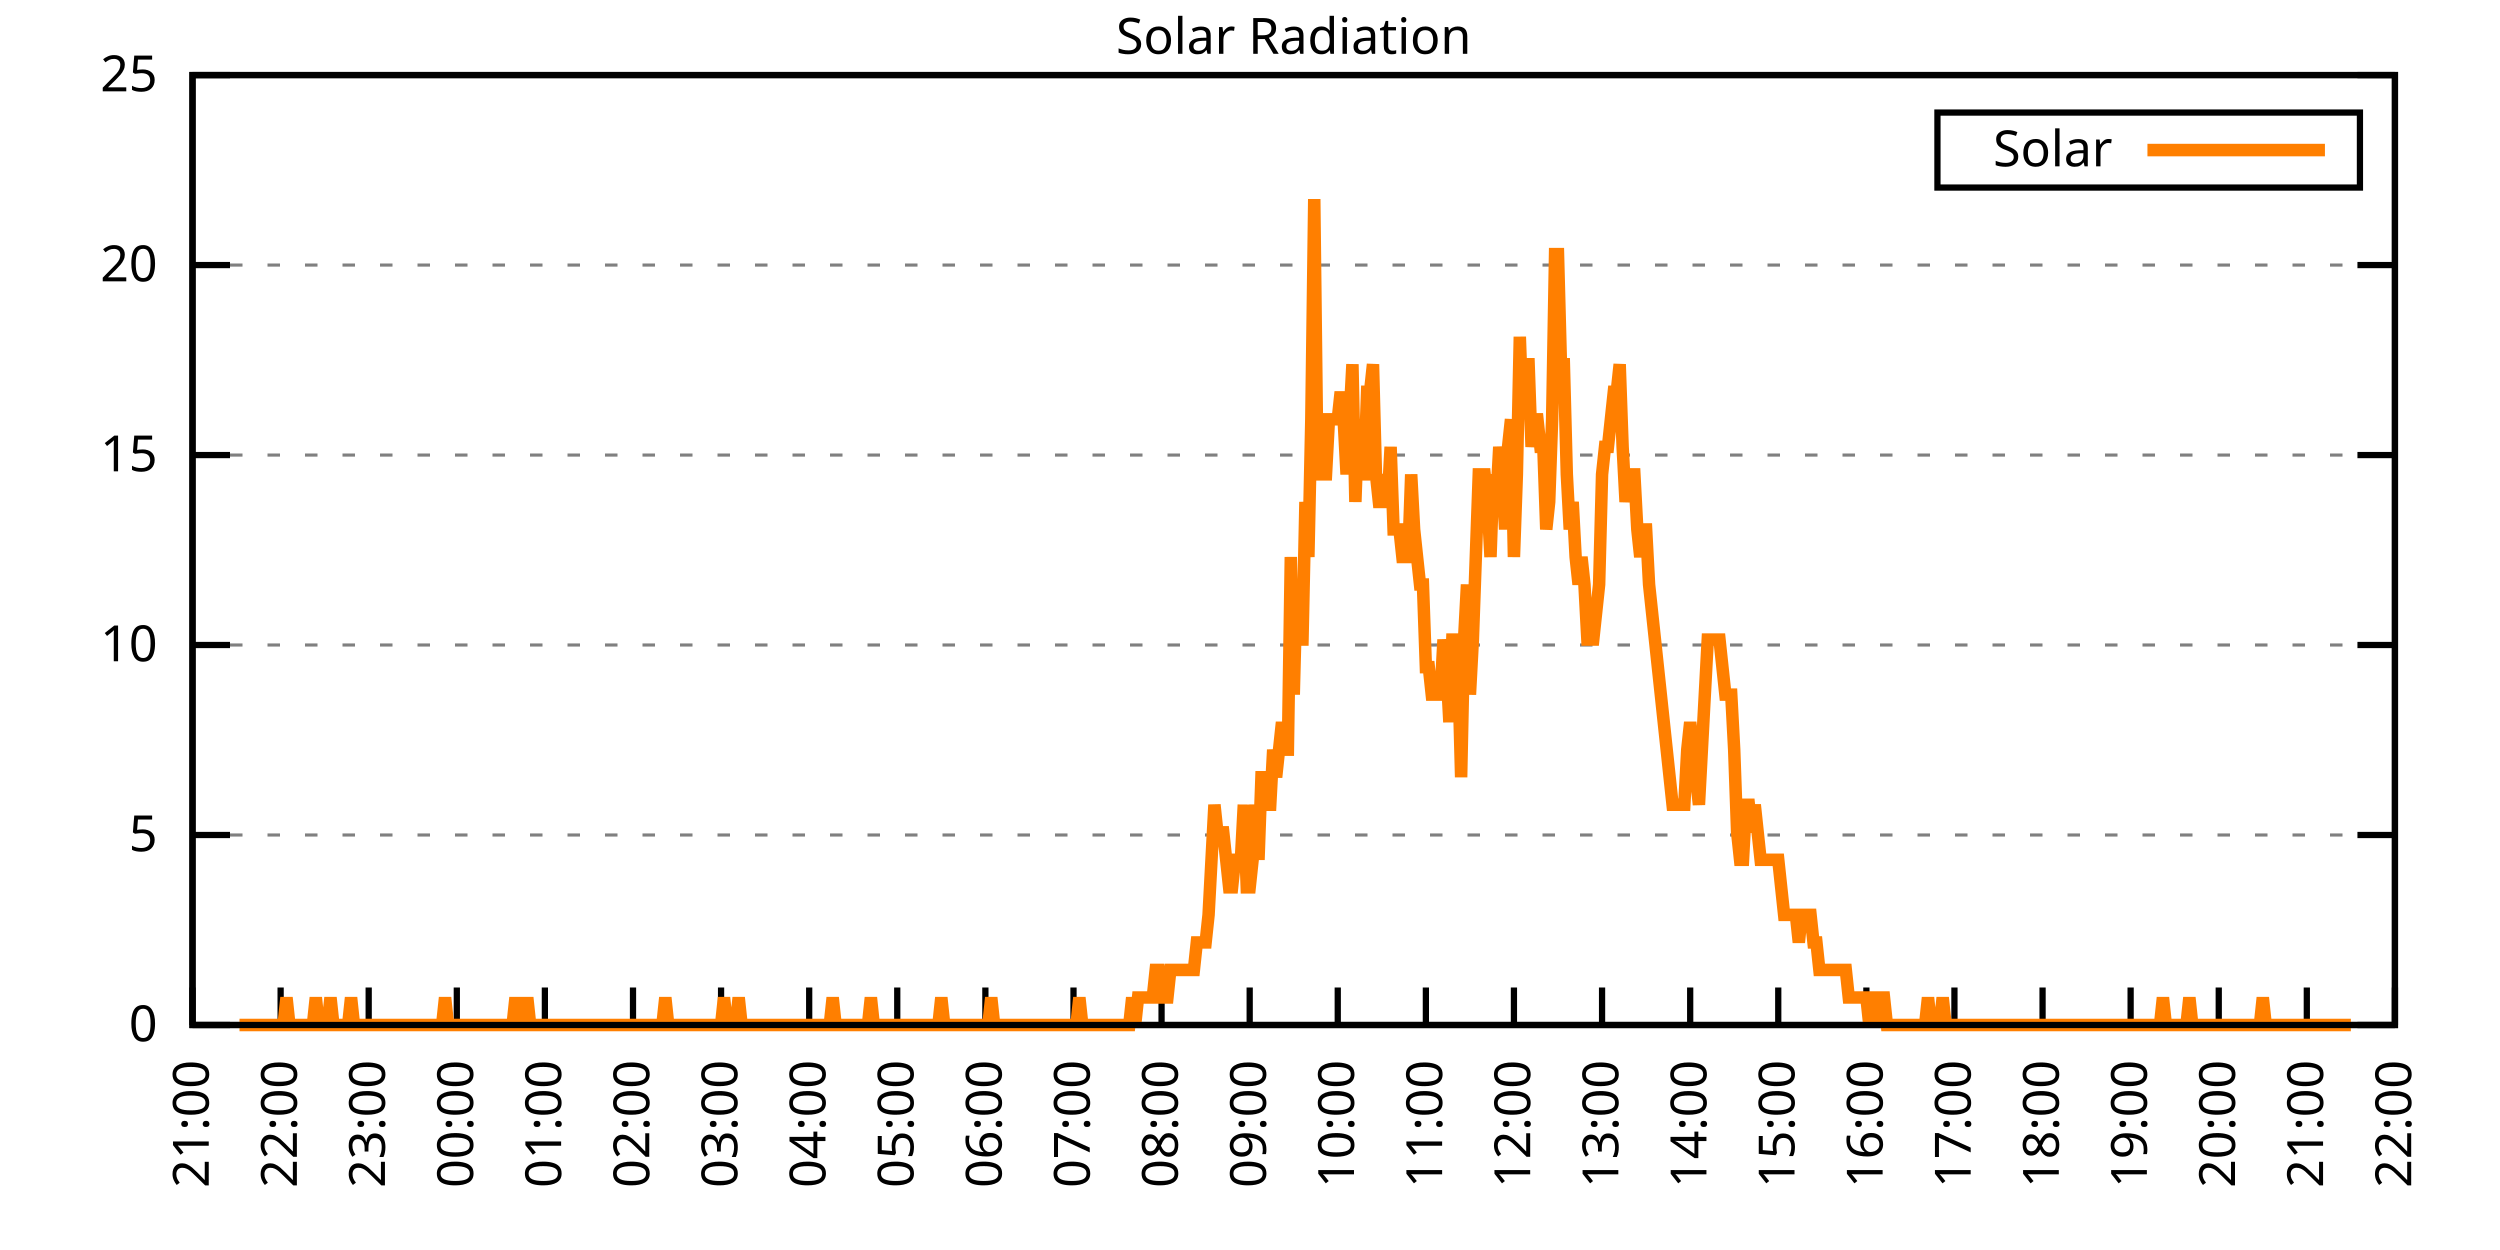
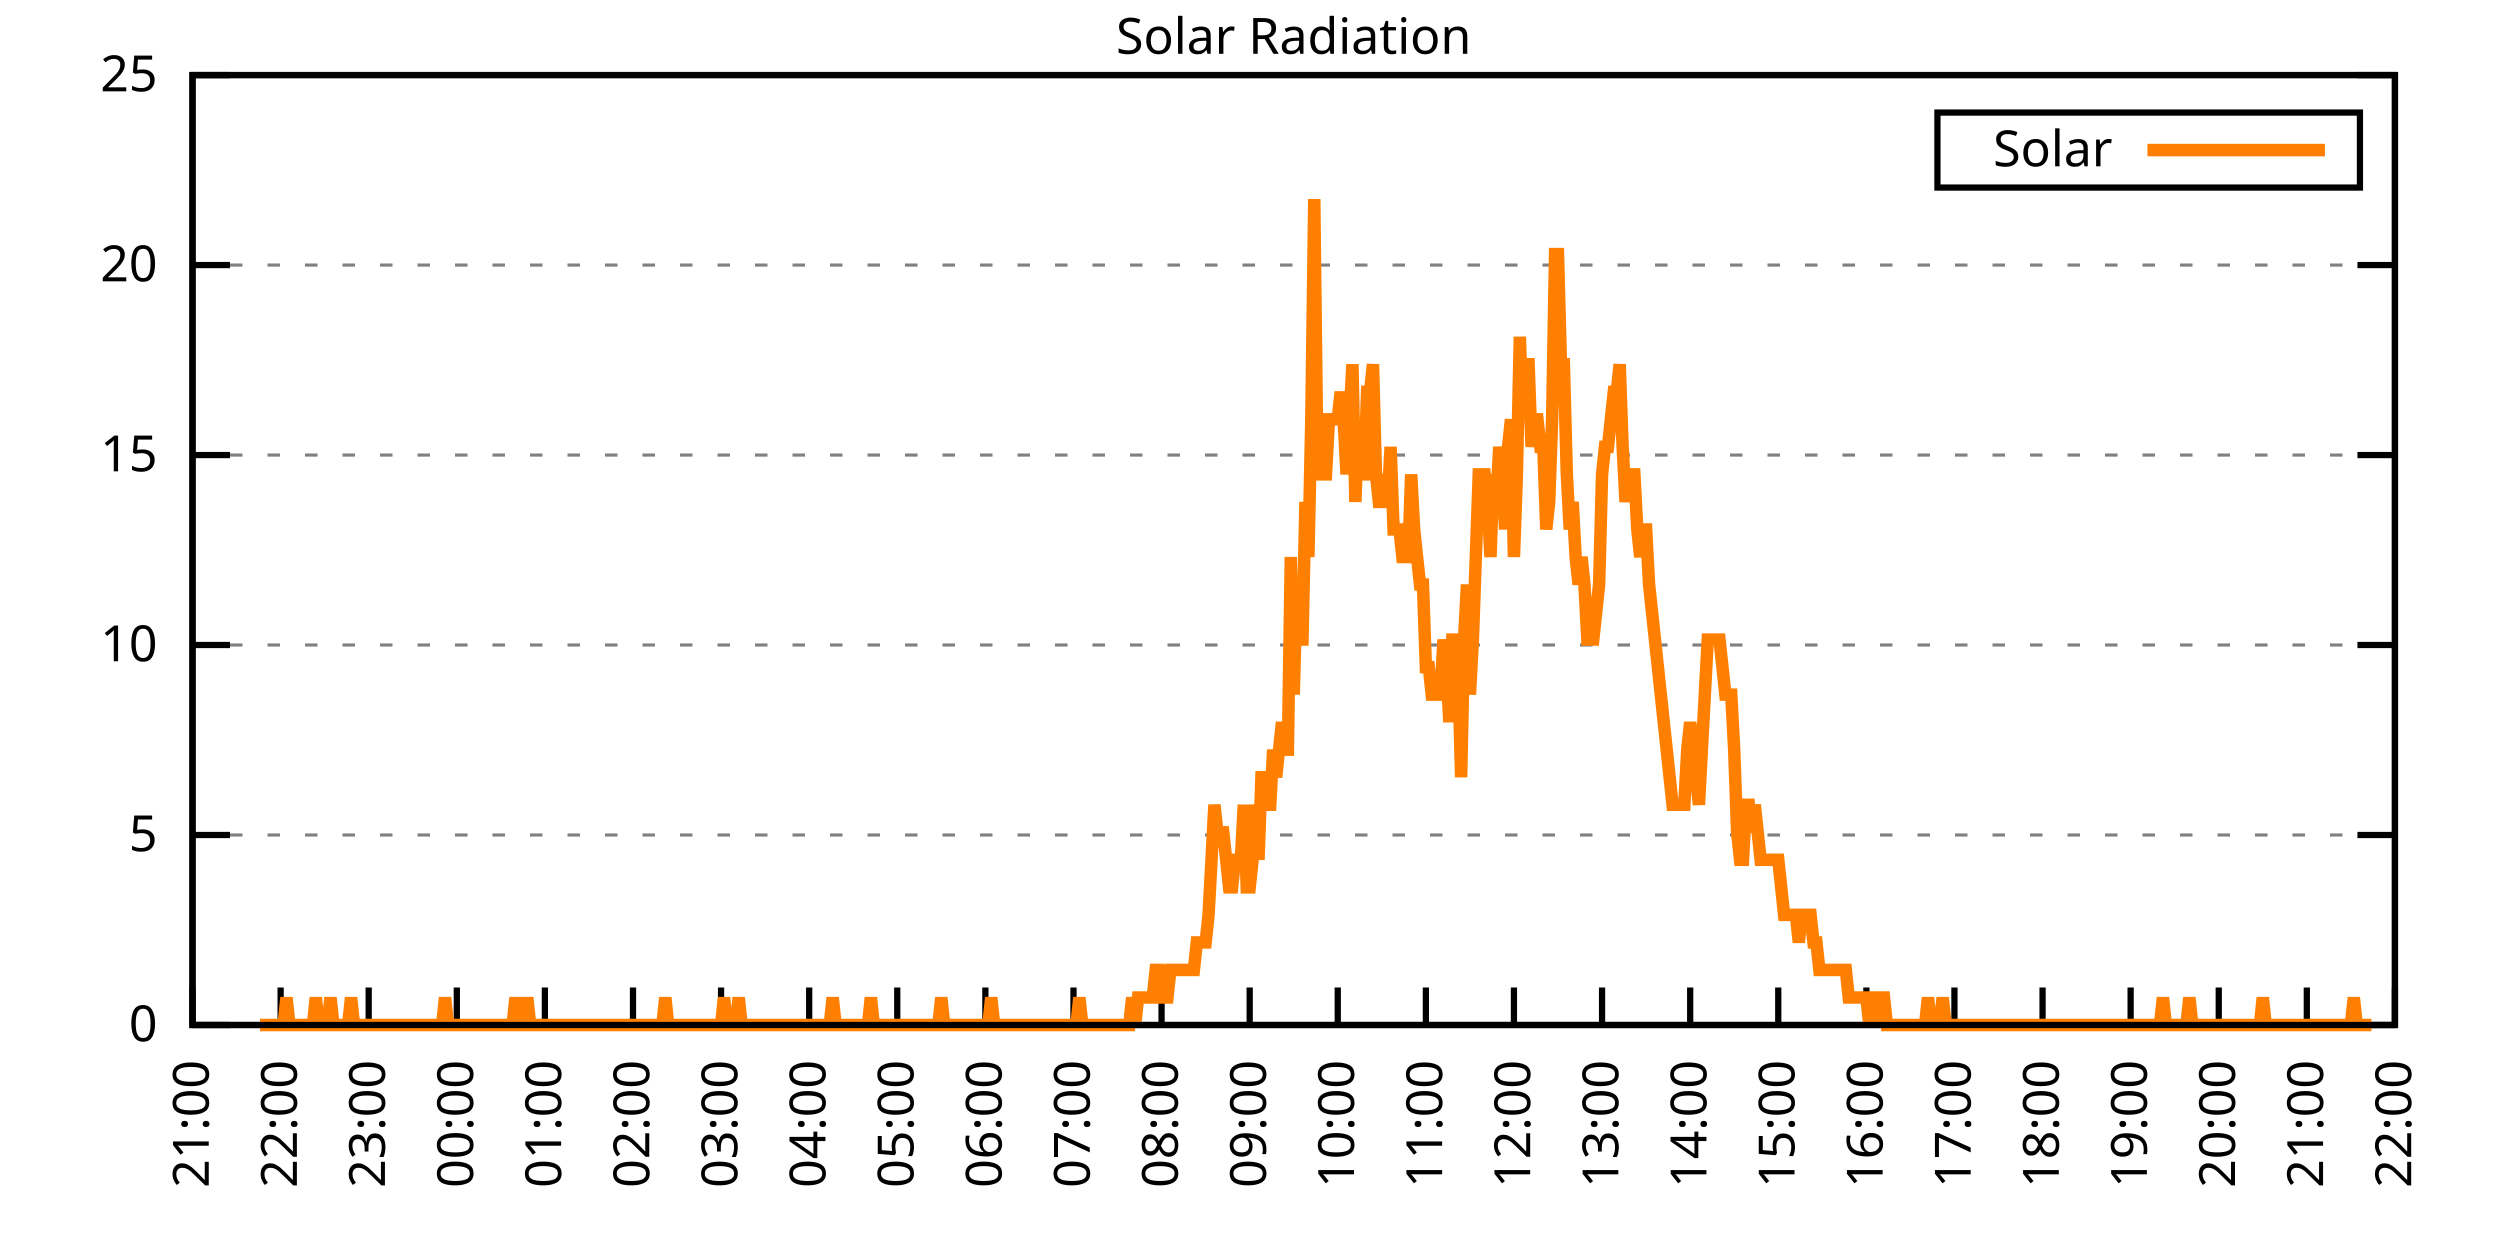
<svg xmlns="http://www.w3.org/2000/svg" xmlns:xlink="http://www.w3.org/1999/xlink" width="400" height="200" viewBox="0 0 400 200">
  <g id="gnuplot_canvas">
    <rect x="0" y="0" width="400" height="200" fill="none" />
    <defs>
      <circle id="gpDot" r="0.5" stroke-width="0.5" stroke="currentColor" />
      <path id="gpPt0" stroke-width="0.333" stroke="currentColor" d="M-1,0 h2 M0,-1 v2" />
      <path id="gpPt1" stroke-width="0.333" stroke="currentColor" d="M-1,-1 L1,1 M1,-1 L-1,1" />
      <path id="gpPt2" stroke-width="0.333" stroke="currentColor" d="M-1,0 L1,0 M0,-1 L0,1 M-1,-1 L1,1 M-1,1 L1,-1" />
      <rect id="gpPt3" stroke-width="0.333" stroke="currentColor" x="-1" y="-1" width="2" height="2" />
      <rect id="gpPt4" stroke-width="0.333" stroke="currentColor" fill="currentColor" x="-1" y="-1" width="2" height="2" />
      <circle id="gpPt5" stroke-width="0.333" stroke="currentColor" cx="0" cy="0" r="1" />
      <use xlink:href="#gpPt5" id="gpPt6" fill="currentColor" stroke="none" />
      <path id="gpPt7" stroke-width="0.333" stroke="currentColor" d="M0,-1.33 L-1.33,0.67 L1.33,0.67 z" />
      <use xlink:href="#gpPt7" id="gpPt8" fill="currentColor" stroke="none" />
      <use xlink:href="#gpPt7" id="gpPt9" stroke="currentColor" transform="rotate(180)" />
      <use xlink:href="#gpPt9" id="gpPt10" fill="currentColor" stroke="none" />
      <use xlink:href="#gpPt3" id="gpPt11" stroke="currentColor" transform="rotate(45)" />
      <use xlink:href="#gpPt11" id="gpPt12" fill="currentColor" stroke="none" />
      <path id="gpPt13" stroke-width="0.333" stroke="currentColor" d="M0,1.330 L1.265,0.411 L0.782,-1.067 L-0.782,-1.076 L-1.265,0.411 z" />
      <use xlink:href="#gpPt13" id="gpPt14" fill="currentColor" stroke="none" />
      <filter id="textbox" filterUnits="objectBoundingBox" x="0" y="0" height="1" width="1">
        <feFlood flood-color="white" flood-opacity="1" result="bgnd" />
        <feComposite in="SourceGraphic" in2="bgnd" operator="atop" />
      </filter>
      <filter id="greybox" filterUnits="objectBoundingBox" x="0" y="0" height="1" width="1">
        <feFlood flood-color="lightgrey" flood-opacity="1" result="grey" />
        <feComposite in="SourceGraphic" in2="grey" operator="atop" />
      </filter>
    </defs>
    <g fill="none" color="white" stroke="currentColor" stroke-width="1.00" stroke-linecap="butt" stroke-linejoin="miter">
</g>
    <g fill="none" color="black" stroke="currentColor" stroke-width="1.00" stroke-linecap="butt" stroke-linejoin="miter">
      <g stroke="none" shape-rendering="crispEdges">
        <polygon fill="rgb(255, 255, 255)" points="30.80,164.00 383.18,164.00 383.18,12.02 30.80,12.02 " />
      </g>
    </g>
    <g fill="none" color="black" stroke="currentColor" stroke-width="1.00" stroke-linecap="butt" stroke-linejoin="miter">
</g>
    <g fill="none" color="black" stroke="black" stroke-width="0.50" stroke-linecap="butt" stroke-linejoin="miter">
</g>
    <g fill="none" color="gray" stroke="currentColor" stroke-width="0.50" stroke-linecap="butt" stroke-linejoin="miter">
      <path stroke="gray" stroke-dasharray="2,4" class="gridline" d="M30.80,164.00 L383.19,164.00  " />
    </g>
    <g fill="none" color="gray" stroke="gray" stroke-width="1.00" stroke-linecap="butt" stroke-linejoin="miter">
</g>
    <g fill="none" color="black" stroke="currentColor" stroke-width="1.00" stroke-linecap="butt" stroke-linejoin="miter">
      <path stroke="black" d="M30.80,164.00 L36.80,164.00 M383.19,164.00 L377.19,164.00  " />
      <g transform="translate(25.20,166.60)" stroke="none" fill="black" font-family="Sans" font-size="8.00" text-anchor="end">
        <text>
          <tspan font-family="Sans"> 0</tspan>
        </text>
      </g>
    </g>
    <g fill="none" color="black" stroke="currentColor" stroke-width="1.00" stroke-linecap="butt" stroke-linejoin="miter">
</g>
    <g fill="none" color="black" stroke="black" stroke-width="0.50" stroke-linecap="butt" stroke-linejoin="miter">
</g>
    <g fill="none" color="gray" stroke="currentColor" stroke-width="0.50" stroke-linecap="butt" stroke-linejoin="miter">
      <path stroke="gray" stroke-dasharray="2,4" class="gridline" d="M30.80,133.60 L383.19,133.60  " />
    </g>
    <g fill="none" color="gray" stroke="gray" stroke-width="1.00" stroke-linecap="butt" stroke-linejoin="miter">
</g>
    <g fill="none" color="black" stroke="currentColor" stroke-width="1.00" stroke-linecap="butt" stroke-linejoin="miter">
      <path stroke="black" d="M30.80,133.60 L36.80,133.60 M383.19,133.60 L377.19,133.60  " />
      <g transform="translate(25.20,136.20)" stroke="none" fill="black" font-family="Sans" font-size="8.00" text-anchor="end">
        <text>
          <tspan font-family="Sans"> 5</tspan>
        </text>
      </g>
    </g>
    <g fill="none" color="black" stroke="currentColor" stroke-width="1.00" stroke-linecap="butt" stroke-linejoin="miter">
</g>
    <g fill="none" color="black" stroke="black" stroke-width="0.50" stroke-linecap="butt" stroke-linejoin="miter">
</g>
    <g fill="none" color="gray" stroke="currentColor" stroke-width="0.50" stroke-linecap="butt" stroke-linejoin="miter">
      <path stroke="gray" stroke-dasharray="2,4" class="gridline" d="M30.80,103.20 L383.19,103.20  " />
    </g>
    <g fill="none" color="gray" stroke="gray" stroke-width="1.00" stroke-linecap="butt" stroke-linejoin="miter">
</g>
    <g fill="none" color="black" stroke="currentColor" stroke-width="1.00" stroke-linecap="butt" stroke-linejoin="miter">
      <path stroke="black" d="M30.80,103.20 L36.80,103.20 M383.19,103.20 L377.19,103.20  " />
      <g transform="translate(25.20,105.80)" stroke="none" fill="black" font-family="Sans" font-size="8.00" text-anchor="end">
        <text>
          <tspan font-family="Sans"> 10</tspan>
        </text>
      </g>
    </g>
    <g fill="none" color="black" stroke="currentColor" stroke-width="1.00" stroke-linecap="butt" stroke-linejoin="miter">
</g>
    <g fill="none" color="black" stroke="black" stroke-width="0.50" stroke-linecap="butt" stroke-linejoin="miter">
</g>
    <g fill="none" color="gray" stroke="currentColor" stroke-width="0.50" stroke-linecap="butt" stroke-linejoin="miter">
      <path stroke="gray" stroke-dasharray="2,4" class="gridline" d="M30.80,72.81 L383.19,72.81  " />
    </g>
    <g fill="none" color="gray" stroke="gray" stroke-width="1.00" stroke-linecap="butt" stroke-linejoin="miter">
</g>
    <g fill="none" color="black" stroke="currentColor" stroke-width="1.00" stroke-linecap="butt" stroke-linejoin="miter">
      <path stroke="black" d="M30.80,72.81 L36.80,72.81 M383.19,72.81 L377.19,72.81  " />
      <g transform="translate(25.20,75.41)" stroke="none" fill="black" font-family="Sans" font-size="8.00" text-anchor="end">
        <text>
          <tspan font-family="Sans"> 15</tspan>
        </text>
      </g>
    </g>
    <g fill="none" color="black" stroke="currentColor" stroke-width="1.00" stroke-linecap="butt" stroke-linejoin="miter">
</g>
    <g fill="none" color="black" stroke="black" stroke-width="0.50" stroke-linecap="butt" stroke-linejoin="miter">
</g>
    <g fill="none" color="gray" stroke="currentColor" stroke-width="0.50" stroke-linecap="butt" stroke-linejoin="miter">
      <path stroke="gray" stroke-dasharray="2,4" class="gridline" d="M30.80,42.41 L383.19,42.41  " />
    </g>
    <g fill="none" color="gray" stroke="gray" stroke-width="1.00" stroke-linecap="butt" stroke-linejoin="miter">
</g>
    <g fill="none" color="black" stroke="currentColor" stroke-width="1.00" stroke-linecap="butt" stroke-linejoin="miter">
      <path stroke="black" d="M30.80,42.41 L36.80,42.41 M383.19,42.41 L377.19,42.41  " />
      <g transform="translate(25.20,45.01)" stroke="none" fill="black" font-family="Sans" font-size="8.00" text-anchor="end">
        <text>
          <tspan font-family="Sans"> 20</tspan>
        </text>
      </g>
    </g>
    <g fill="none" color="black" stroke="currentColor" stroke-width="1.00" stroke-linecap="butt" stroke-linejoin="miter">
</g>
    <g fill="none" color="black" stroke="black" stroke-width="0.50" stroke-linecap="butt" stroke-linejoin="miter">
</g>
    <g fill="none" color="gray" stroke="currentColor" stroke-width="0.50" stroke-linecap="butt" stroke-linejoin="miter">
      <path stroke="gray" stroke-dasharray="2,4" class="gridline" d="M30.80,12.01 L383.19,12.01  " />
    </g>
    <g fill="none" color="gray" stroke="gray" stroke-width="1.00" stroke-linecap="butt" stroke-linejoin="miter">
</g>
    <g fill="none" color="black" stroke="currentColor" stroke-width="1.00" stroke-linecap="butt" stroke-linejoin="miter">
      <path stroke="black" d="M30.80,12.01 L36.80,12.01 M383.19,12.01 L377.19,12.01  " />
      <g transform="translate(25.20,14.61)" stroke="none" fill="black" font-family="Sans" font-size="8.00" text-anchor="end">
        <text>
          <tspan font-family="Sans"> 25</tspan>
        </text>
      </g>
    </g>
    <g fill="none" color="black" stroke="currentColor" stroke-width="1.00" stroke-linecap="butt" stroke-linejoin="miter">
      <path stroke="black" d="M30.80,164.00 L30.80,158.00  " />
      <g transform="translate(33.40,169.60) rotate(270.00)" stroke="none" fill="black" font-family="Sans" font-size="8.00" text-anchor="end">
        <text>
          <tspan font-family="Sans">21:00</tspan>
        </text>
      </g>
    </g>
    <g fill="none" color="black" stroke="currentColor" stroke-width="1.00" stroke-linecap="butt" stroke-linejoin="miter">
      <path stroke="black" d="M44.90,164.00 L44.90,158.00  " />
      <g transform="translate(47.50,169.60) rotate(270.00)" stroke="none" fill="black" font-family="Sans" font-size="8.00" text-anchor="end">
        <text>
          <tspan font-family="Sans">22:00</tspan>
        </text>
      </g>
    </g>
    <g fill="none" color="black" stroke="currentColor" stroke-width="1.00" stroke-linecap="butt" stroke-linejoin="miter">
      <path stroke="black" d="M58.99,164.00 L58.99,158.00  " />
      <g transform="translate(61.59,169.60) rotate(270.00)" stroke="none" fill="black" font-family="Sans" font-size="8.00" text-anchor="end">
        <text>
          <tspan font-family="Sans">23:00</tspan>
        </text>
      </g>
    </g>
    <g fill="none" color="black" stroke="currentColor" stroke-width="1.00" stroke-linecap="butt" stroke-linejoin="miter">
      <path stroke="black" d="M73.09,164.00 L73.09,158.00  " />
      <g transform="translate(75.69,169.60) rotate(270.00)" stroke="none" fill="black" font-family="Sans" font-size="8.00" text-anchor="end">
        <text>
          <tspan font-family="Sans">00:00</tspan>
        </text>
      </g>
    </g>
    <g fill="none" color="black" stroke="currentColor" stroke-width="1.00" stroke-linecap="butt" stroke-linejoin="miter">
      <path stroke="black" d="M87.18,164.00 L87.18,158.00  " />
      <g transform="translate(89.78,169.60) rotate(270.00)" stroke="none" fill="black" font-family="Sans" font-size="8.00" text-anchor="end">
        <text>
          <tspan font-family="Sans">01:00</tspan>
        </text>
      </g>
    </g>
    <g fill="none" color="black" stroke="currentColor" stroke-width="1.00" stroke-linecap="butt" stroke-linejoin="miter">
      <path stroke="black" d="M101.28,164.00 L101.28,158.00  " />
      <g transform="translate(103.88,169.60) rotate(270.00)" stroke="none" fill="black" font-family="Sans" font-size="8.00" text-anchor="end">
        <text>
          <tspan font-family="Sans">02:00</tspan>
        </text>
      </g>
    </g>
    <g fill="none" color="black" stroke="currentColor" stroke-width="1.00" stroke-linecap="butt" stroke-linejoin="miter">
      <path stroke="black" d="M115.37,164.00 L115.37,158.00  " />
      <g transform="translate(117.97,169.60) rotate(270.00)" stroke="none" fill="black" font-family="Sans" font-size="8.00" text-anchor="end">
        <text>
          <tspan font-family="Sans">03:00</tspan>
        </text>
      </g>
    </g>
    <g fill="none" color="black" stroke="currentColor" stroke-width="1.00" stroke-linecap="butt" stroke-linejoin="miter">
      <path stroke="black" d="M129.47,164.00 L129.47,158.00  " />
      <g transform="translate(132.07,169.60) rotate(270.00)" stroke="none" fill="black" font-family="Sans" font-size="8.00" text-anchor="end">
        <text>
          <tspan font-family="Sans">04:00</tspan>
        </text>
      </g>
    </g>
    <g fill="none" color="black" stroke="currentColor" stroke-width="1.00" stroke-linecap="butt" stroke-linejoin="miter">
      <path stroke="black" d="M143.56,164.00 L143.56,158.00  " />
      <g transform="translate(146.16,169.60) rotate(270.00)" stroke="none" fill="black" font-family="Sans" font-size="8.00" text-anchor="end">
        <text>
          <tspan font-family="Sans">05:00</tspan>
        </text>
      </g>
    </g>
    <g fill="none" color="black" stroke="currentColor" stroke-width="1.00" stroke-linecap="butt" stroke-linejoin="miter">
      <path stroke="black" d="M157.66,164.00 L157.66,158.00  " />
      <g transform="translate(160.26,169.60) rotate(270.00)" stroke="none" fill="black" font-family="Sans" font-size="8.00" text-anchor="end">
        <text>
          <tspan font-family="Sans">06:00</tspan>
        </text>
      </g>
    </g>
    <g fill="none" color="black" stroke="currentColor" stroke-width="1.00" stroke-linecap="butt" stroke-linejoin="miter">
      <path stroke="black" d="M171.76,164.00 L171.76,158.00  " />
      <g transform="translate(174.36,169.60) rotate(270.00)" stroke="none" fill="black" font-family="Sans" font-size="8.00" text-anchor="end">
        <text>
          <tspan font-family="Sans">07:00</tspan>
        </text>
      </g>
    </g>
    <g fill="none" color="black" stroke="currentColor" stroke-width="1.00" stroke-linecap="butt" stroke-linejoin="miter">
      <path stroke="black" d="M185.85,164.00 L185.85,158.00  " />
      <g transform="translate(188.45,169.60) rotate(270.00)" stroke="none" fill="black" font-family="Sans" font-size="8.00" text-anchor="end">
        <text>
          <tspan font-family="Sans">08:00</tspan>
        </text>
      </g>
    </g>
    <g fill="none" color="black" stroke="currentColor" stroke-width="1.00" stroke-linecap="butt" stroke-linejoin="miter">
      <path stroke="black" d="M199.95,164.00 L199.95,158.00  " />
      <g transform="translate(202.55,169.60) rotate(270.00)" stroke="none" fill="black" font-family="Sans" font-size="8.00" text-anchor="end">
        <text>
          <tspan font-family="Sans">09:00</tspan>
        </text>
      </g>
    </g>
    <g fill="none" color="black" stroke="currentColor" stroke-width="1.00" stroke-linecap="butt" stroke-linejoin="miter">
      <path stroke="black" d="M214.04,164.00 L214.04,158.00  " />
      <g transform="translate(216.64,169.60) rotate(270.00)" stroke="none" fill="black" font-family="Sans" font-size="8.00" text-anchor="end">
        <text>
          <tspan font-family="Sans">10:00</tspan>
        </text>
      </g>
    </g>
    <g fill="none" color="black" stroke="currentColor" stroke-width="1.00" stroke-linecap="butt" stroke-linejoin="miter">
      <path stroke="black" d="M228.14,164.00 L228.14,158.00  " />
      <g transform="translate(230.74,169.60) rotate(270.00)" stroke="none" fill="black" font-family="Sans" font-size="8.00" text-anchor="end">
        <text>
          <tspan font-family="Sans">11:00</tspan>
        </text>
      </g>
    </g>
    <g fill="none" color="black" stroke="currentColor" stroke-width="1.00" stroke-linecap="butt" stroke-linejoin="miter">
      <path stroke="black" d="M242.23,164.00 L242.23,158.00  " />
      <g transform="translate(244.83,169.60) rotate(270.00)" stroke="none" fill="black" font-family="Sans" font-size="8.00" text-anchor="end">
        <text>
          <tspan font-family="Sans">12:00</tspan>
        </text>
      </g>
    </g>
    <g fill="none" color="black" stroke="currentColor" stroke-width="1.00" stroke-linecap="butt" stroke-linejoin="miter">
      <path stroke="black" d="M256.33,164.00 L256.33,158.00  " />
      <g transform="translate(258.93,169.60) rotate(270.00)" stroke="none" fill="black" font-family="Sans" font-size="8.00" text-anchor="end">
        <text>
          <tspan font-family="Sans">13:00</tspan>
        </text>
      </g>
    </g>
    <g fill="none" color="black" stroke="currentColor" stroke-width="1.00" stroke-linecap="butt" stroke-linejoin="miter">
      <path stroke="black" d="M270.43,164.00 L270.43,158.00  " />
      <g transform="translate(273.03,169.60) rotate(270.00)" stroke="none" fill="black" font-family="Sans" font-size="8.00" text-anchor="end">
        <text>
          <tspan font-family="Sans">14:00</tspan>
        </text>
      </g>
    </g>
    <g fill="none" color="black" stroke="currentColor" stroke-width="1.00" stroke-linecap="butt" stroke-linejoin="miter">
      <path stroke="black" d="M284.52,164.00 L284.52,158.00  " />
      <g transform="translate(287.12,169.60) rotate(270.00)" stroke="none" fill="black" font-family="Sans" font-size="8.00" text-anchor="end">
        <text>
          <tspan font-family="Sans">15:00</tspan>
        </text>
      </g>
    </g>
    <g fill="none" color="black" stroke="currentColor" stroke-width="1.00" stroke-linecap="butt" stroke-linejoin="miter">
      <path stroke="black" d="M298.62,164.00 L298.62,158.00  " />
      <g transform="translate(301.22,169.60) rotate(270.00)" stroke="none" fill="black" font-family="Sans" font-size="8.00" text-anchor="end">
        <text>
          <tspan font-family="Sans">16:00</tspan>
        </text>
      </g>
    </g>
    <g fill="none" color="black" stroke="currentColor" stroke-width="1.00" stroke-linecap="butt" stroke-linejoin="miter">
      <path stroke="black" d="M312.71,164.00 L312.71,158.00  " />
      <g transform="translate(315.31,169.60) rotate(270.00)" stroke="none" fill="black" font-family="Sans" font-size="8.00" text-anchor="end">
        <text>
          <tspan font-family="Sans">17:00</tspan>
        </text>
      </g>
    </g>
    <g fill="none" color="black" stroke="currentColor" stroke-width="1.00" stroke-linecap="butt" stroke-linejoin="miter">
      <path stroke="black" d="M326.81,164.00 L326.81,158.00  " />
      <g transform="translate(329.41,169.60) rotate(270.00)" stroke="none" fill="black" font-family="Sans" font-size="8.00" text-anchor="end">
        <text>
          <tspan font-family="Sans">18:00</tspan>
        </text>
      </g>
    </g>
    <g fill="none" color="black" stroke="currentColor" stroke-width="1.00" stroke-linecap="butt" stroke-linejoin="miter">
      <path stroke="black" d="M340.90,164.00 L340.90,158.00  " />
      <g transform="translate(343.50,169.60) rotate(270.00)" stroke="none" fill="black" font-family="Sans" font-size="8.00" text-anchor="end">
        <text>
          <tspan font-family="Sans">19:00</tspan>
        </text>
      </g>
    </g>
    <g fill="none" color="black" stroke="currentColor" stroke-width="1.00" stroke-linecap="butt" stroke-linejoin="miter">
      <path stroke="black" d="M355.00,164.00 L355.00,158.00  " />
      <g transform="translate(357.60,169.60) rotate(270.00)" stroke="none" fill="black" font-family="Sans" font-size="8.00" text-anchor="end">
        <text>
          <tspan font-family="Sans">20:00</tspan>
        </text>
      </g>
    </g>
    <g fill="none" color="black" stroke="currentColor" stroke-width="1.00" stroke-linecap="butt" stroke-linejoin="miter">
      <path stroke="black" d="M369.09,164.00 L369.09,158.00  " />
      <g transform="translate(371.69,169.60) rotate(270.00)" stroke="none" fill="black" font-family="Sans" font-size="8.00" text-anchor="end">
        <text>
          <tspan font-family="Sans">21:00</tspan>
        </text>
      </g>
    </g>
    <g fill="none" color="black" stroke="currentColor" stroke-width="1.00" stroke-linecap="butt" stroke-linejoin="miter">
      <path stroke="black" d="M383.19,164.00 L383.19,158.00  " />
      <g transform="translate(385.79,169.60) rotate(270.00)" stroke="none" fill="black" font-family="Sans" font-size="8.00" text-anchor="end">
        <text>
          <tspan font-family="Sans">22:00</tspan>
        </text>
      </g>
    </g>
    <g fill="none" color="black" stroke="currentColor" stroke-width="1.00" stroke-linecap="butt" stroke-linejoin="miter">
</g>
    <g fill="none" color="black" stroke="currentColor" stroke-width="1.00" stroke-linecap="butt" stroke-linejoin="miter">
      <path stroke="black" d="M30.80,12.01 L30.80,164.00 L383.19,164.00 L383.19,12.01 L30.80,12.01 Z  " />
    </g>
    <g fill="none" color="black" stroke="currentColor" stroke-width="1.00" stroke-linecap="butt" stroke-linejoin="miter">
</g>
    <g fill="none" color="black" stroke="currentColor" stroke-width="1.00" stroke-linecap="butt" stroke-linejoin="miter">
      <path stroke="black" d="M309.99,30.01 L309.99,18.01 L377.59,18.01 L377.59,30.01 L309.99,30.01 Z  " />
    </g>
    <g id="Solar_Radiation_plot_1">
      <g fill="none" color="white" stroke="black" stroke-width="2.00" stroke-linecap="butt" stroke-linejoin="miter">
</g>
      <g fill="none" color="black" stroke="currentColor" stroke-width="2.00" stroke-linecap="butt" stroke-linejoin="miter">
        <g transform="translate(337.99,26.61)" stroke="none" fill="black" font-family="Sans" font-size="8.00" text-anchor="end">
          <text>
            <tspan font-family="Sans">Solar</tspan>
          </text>
        </g>
      </g>
      <g fill="none" color="black" stroke="currentColor" stroke-width="2.00" stroke-linecap="butt" stroke-linejoin="miter">
-         <path stroke="rgb(255, 127,   0)" d="M343.59,24.01 L371.99,24.01 M38.32,164.00 L38.79,164.00 L39.26,164.00 L39.73,164.00 L40.20,164.00 L40.67,164.00   L41.14,164.00 L41.61,164.00 L42.08,164.00 L42.55,164.00 L43.02,164.00 L43.49,164.00 L43.96,164.00 L44.43,164.00   L44.90,164.00 L45.37,164.00 L45.84,159.60 L46.31,164.00 L46.78,164.00 L47.24,164.00 L47.71,164.00 L48.18,164.00   L48.65,164.00 L49.12,164.00 L49.59,164.00 L50.06,164.00 L50.53,159.60 L51.00,164.00 L51.47,164.00 L51.94,164.00   L52.41,164.00 L52.88,159.60 L53.35,164.00 L53.82,164.00 L54.29,164.00 L54.76,164.00 L55.23,164.00 L55.70,164.00   L56.17,159.60 L56.64,164.00 L57.11,164.00 L57.58,164.00 L58.05,164.00 L58.52,164.00 L58.99,164.00 L59.46,164.00   L59.93,164.00 L60.40,164.00 L60.87,164.00 L61.34,164.00 L61.81,164.00 L62.28,164.00 L62.75,164.00 L63.22,164.00   L63.69,164.00 L64.16,164.00 L64.63,164.00 L65.10,164.00 L65.57,164.00 L66.04,164.00 L66.51,164.00 L66.98,164.00   L67.45,164.00 L67.92,164.00 L68.39,164.00 L68.86,164.00 L69.33,164.00 L69.80,164.00 L70.27,164.00 L70.74,164.00   L71.21,159.60 L71.68,164.00 L72.15,164.00 L72.62,164.00 L73.09,164.00 L73.56,164.00 L74.03,164.00 L74.50,164.00   L74.97,164.00 L75.44,164.00 L75.91,164.00 L76.38,164.00 L76.85,164.00 L77.32,164.00 L77.79,164.00 L78.26,164.00   L78.73,164.00 L79.19,164.00 L79.66,164.00 L80.13,164.00 L80.60,164.00 L81.07,164.00 L81.54,164.00 L82.01,164.00   L82.48,159.60 L82.95,164.00 L83.42,164.00 L83.89,164.00 L84.36,159.60 L84.83,164.00 L85.30,164.00 L85.77,164.00   L86.24,164.00 L86.71,164.00 L87.18,164.00 L87.65,164.00 L88.12,164.00 L88.59,164.00 L89.06,164.00 L89.53,164.00   L90.00,164.00 L90.47,164.00 L90.94,164.00 L91.41,164.00 L91.88,164.00 L92.35,164.00 L92.82,164.00 L93.29,164.00   L93.76,164.00 L94.23,164.00 L94.70,164.00 L95.17,164.00 L95.64,164.00 L96.11,164.00 L96.58,164.00 L97.05,164.00   L97.52,164.00 L97.99,164.00 L98.46,164.00 L98.93,164.00 L99.40,164.00 L99.87,164.00 L100.34,164.00 L100.81,164.00   L101.28,164.00 L101.75,164.00 L102.22,164.00 L102.69,164.00 L103.16,164.00 L103.63,164.00 L104.10,164.00 L104.57,164.00   L105.04,164.00 L105.51,164.00 L105.98,164.00 L106.45,159.60 L106.92,164.00 L107.39,164.00 L107.86,164.00 L108.33,164.00   L108.80,164.00 L109.27,164.00 L109.74,164.00 L110.21,164.00 L110.68,164.00 L111.14,164.00 L111.61,164.00 L112.08,164.00   L112.55,164.00 L113.02,164.00 L113.49,164.00 L113.96,164.00 L114.43,164.00 L114.90,164.00 L115.37,164.00 L115.84,159.60   L116.31,164.00 L116.78,164.00 L117.25,164.00 L117.72,164.00 L118.19,159.60 L118.66,164.00 L119.13,164.00 L119.60,164.00   L120.07,164.00 L120.54,164.00 L121.01,164.00 L121.48,164.00 L121.95,164.00 L122.42,164.00 L122.89,164.00 L123.36,164.00   L123.83,164.00 L124.30,164.00 L124.77,164.00 L125.24,164.00 L125.71,164.00 L126.18,164.00 L126.65,164.00 L127.12,164.00   L127.59,164.00 L128.06,164.00 L128.53,164.00 L129.00,164.00 L129.47,164.00 L129.94,164.00 L130.41,164.00 L130.88,164.00   L131.35,164.00 L131.82,164.00 L132.29,164.00 L132.76,164.00 L133.23,159.60 L133.70,164.00 L134.17,164.00 L134.64,164.00   L135.11,164.00 L135.58,164.00 L136.05,164.00 L136.52,164.00 L136.99,164.00 L137.46,164.00 L137.93,164.00 L138.40,164.00   L138.87,164.00 L139.34,159.60 L139.81,164.00 L140.28,164.00 L140.75,164.00 L141.22,164.00 L141.69,164.00 L142.16,164.00   L142.63,164.00 L143.09,164.00 L143.56,164.00 L144.03,164.00 L144.50,164.00 L144.97,164.00 L145.44,164.00 L145.91,164.00   L146.38,164.00 L146.85,164.00 L147.32,164.00 L147.79,164.00 L148.26,164.00 L148.73,164.00 L149.20,164.00 L149.67,164.00   L150.14,164.00 L150.61,159.60 L151.08,164.00 L151.55,164.00 L152.02,164.00 L152.49,164.00 L152.96,164.00 L153.43,164.00   L153.90,164.00 L154.37,164.00 L154.84,164.00 L155.31,164.00 L155.78,164.00 L156.25,164.00 L156.72,164.00 L157.19,164.00   L157.66,164.00 L158.13,164.00 L158.60,159.60 L159.07,164.00 L159.54,164.00 L160.01,164.00 L160.48,164.00 L160.95,164.00   L161.42,164.00 L161.89,164.00 L162.36,164.00 L162.83,164.00 L163.30,164.00 L163.77,164.00 L164.24,164.00 L164.71,164.00   L165.18,164.00 L165.65,164.00 L166.12,164.00 L166.59,164.00 L167.06,164.00 L167.53,164.00 L168.00,164.00 L168.47,164.00   L168.94,164.00 L169.41,164.00 L169.88,164.00 L170.35,164.00 L170.82,164.00 L171.29,164.00 L171.76,164.00 L172.23,164.00   L172.70,159.60 L173.17,164.00 L173.64,164.00 L174.11,164.00 L174.58,164.00 L175.04,164.00 L175.51,164.00 L175.98,164.00   L176.45,164.00 L176.92,164.00 L177.39,164.00 L177.86,164.00 L178.33,164.00 L178.80,164.00 L179.27,164.00 L179.74,164.00   L180.21,164.00 L180.68,164.00 L181.15,159.60 L181.62,164.00 L182.09,159.60 L182.56,159.60 L183.03,159.60 L183.50,159.60   L183.97,159.60 L184.44,159.60 L184.91,155.19 L185.38,155.19 L185.85,159.60 L186.32,159.60 L186.79,159.60 L187.26,155.19   L187.73,155.19 L188.20,155.19 L188.67,155.19 L189.14,155.19 L189.61,155.19 L190.08,155.19 L190.55,155.19 L191.02,155.19   L191.49,150.79 L191.96,150.79 L192.43,150.79 L192.90,150.79 L193.37,146.38 L193.84,137.57 L194.31,128.76 L194.78,133.17   L195.25,133.17 L195.72,133.17 L196.19,137.57 L196.66,141.98 L197.13,141.98 L197.60,137.57 L198.07,137.57 L198.54,137.57   L199.01,128.76 L199.48,141.98 L199.95,141.98 L200.42,137.57 L200.89,128.76 L201.36,137.57 L201.83,124.36 L202.30,124.36   L202.77,128.76 L203.24,128.76 L203.71,119.95 L204.18,124.36 L204.65,119.95 L205.12,115.55 L205.59,119.95 L206.06,119.95   L206.53,89.12 L207.00,111.14 L207.46,93.52 L207.93,102.33 L208.40,102.33 L208.87,80.31 L209.34,89.12 L209.81,67.09   L210.28,31.85 L210.75,71.50 L211.22,75.90 L211.69,75.90 L212.16,75.90 L212.63,67.09 L213.10,67.09 L213.57,67.09   L214.04,67.09 L214.51,62.69 L214.98,67.09 L215.45,75.90 L215.92,67.09 L216.39,58.28 L216.86,80.31 L217.33,67.09   L217.80,75.90 L218.27,75.90 L218.74,62.69 L219.21,62.69 L219.68,58.28 L220.15,75.90 L220.62,80.31 L221.09,80.31   L221.56,75.90 L222.03,80.31 L222.50,71.50 L222.97,84.71 L223.44,84.71 L223.91,84.71 L224.38,89.12 L224.85,89.12   L225.32,89.12 L225.79,75.90 L226.26,84.71 L226.73,89.12 L227.20,93.52 L227.67,93.52 L228.14,106.74 L228.61,106.74   L229.08,111.14 L229.55,111.14 L230.02,111.14 L230.49,111.14 L230.96,102.33 L231.43,106.74 L231.90,115.55 L232.37,102.33   L232.84,102.33 L233.31,106.74 L233.78,124.36 L234.25,102.33 L234.72,93.52 L235.19,111.14 L235.66,102.33 L236.13,89.12   L236.60,75.90 L237.07,75.90 L237.54,75.90 L238.01,80.31 L238.48,89.12 L238.95,75.90 L239.41,80.31 L239.88,71.50   L240.35,75.90 L240.82,84.71 L241.29,71.50 L241.76,67.09 L242.23,89.12 L242.70,75.90 L243.17,53.88 L243.64,67.09   L244.11,58.28 L244.58,58.28 L245.05,71.50 L245.52,67.09 L245.99,67.09 L246.46,71.50 L246.93,71.50 L247.40,84.71   L247.87,80.31 L248.34,67.09 L248.81,40.66 L249.28,40.66 L249.75,58.28 L250.22,58.28 L250.69,75.90 L251.16,84.71   L251.63,80.31 L252.10,89.12 L252.57,93.52 L253.04,89.12 L253.51,93.52 L253.98,102.33 L254.45,102.33 L254.92,102.33   L255.39,97.93 L255.86,93.52 L256.33,75.90 L256.80,71.50 L257.27,71.50 L257.74,67.09 L258.21,62.69 L258.68,62.69   L259.15,58.28 L259.62,71.50 L260.09,80.31 L260.56,75.90 L261.03,75.90 L261.50,75.90 L261.97,84.71 L262.44,89.12   L262.91,84.71 L263.38,84.71 L263.85,93.52 L264.32,97.93 L264.79,102.33 L265.26,106.74 L265.73,111.14 L266.20,115.55   L266.67,119.95 L267.14,124.36 L267.61,128.76 L268.08,128.76 L268.55,128.76 L269.02,128.76 L269.49,128.76 L269.96,119.95   L270.43,115.55 L270.90,119.95 L271.36,124.36 L271.83,128.76 L272.30,119.95 L272.77,111.14 L273.24,102.33 L273.71,102.33   L274.18,102.33 L274.65,102.33 L275.12,102.33 L275.59,106.74 L276.06,111.14 L276.53,111.14 L277.00,111.14 L277.47,119.95   L277.94,133.17 L278.41,137.57 L278.88,137.57 L279.35,128.76 L279.82,128.76 L280.29,133.17 L280.76,128.76 L281.23,133.17   L281.70,137.57 L282.17,137.57 L282.64,137.57 L283.11,137.57 L283.58,137.57 L284.05,137.57 L284.52,137.57 L284.99,141.98   L285.46,146.38 L285.93,146.38 L286.40,146.38 L286.87,146.38 L287.34,146.38 L287.81,150.79 L288.28,146.38 L288.75,146.38   L289.22,146.38 L289.69,146.38 L290.16,150.79 L290.63,150.79 L291.10,155.19 L291.57,155.19 L292.04,155.19 L292.51,155.19   L292.98,155.19 L293.45,155.19 L293.92,155.19 L294.39,155.19 L294.86,155.19 L295.33,155.19 L295.80,159.60 L296.27,159.60   L296.74,159.60 L297.21,159.60 L297.68,159.60 L298.15,159.60 L298.62,159.60 L299.09,164.00 L299.56,159.60 L300.03,159.60   L300.50,164.00 L300.97,159.60 L301.44,159.60 L301.91,164.00 L302.38,164.00 L302.85,164.00 L303.31,164.00 L303.78,164.00   L304.25,164.00 L304.72,164.00 L305.19,164.00 L305.66,164.00 L306.13,164.00 L306.60,164.00 L307.07,164.00 L307.54,164.00   L308.01,164.00 L308.48,159.60 L308.95,164.00 L309.42,164.00 L309.89,164.00 L310.36,164.00 L310.83,159.60 L311.30,164.00   L311.77,164.00 L312.24,164.00 L312.71,164.00 L313.18,164.00 L313.65,164.00 L314.12,164.00 L314.59,164.00 L315.06,164.00   L315.53,164.00 L316.00,164.00 L316.47,164.00 L316.94,164.00 L317.41,164.00 L317.88,164.00 L318.35,164.00 L318.82,164.00   L319.29,164.00 L319.76,164.00 L320.23,164.00 L320.70,164.00 L321.17,164.00 L321.64,164.00 L322.11,164.00 L322.58,164.00   L323.05,164.00 L323.52,164.00 L323.99,164.00 L324.46,164.00 L324.93,164.00 L325.40,164.00 L325.87,164.00 L326.34,164.00   L326.81,164.00 L327.28,164.00 L327.75,164.00 L328.22,164.00 L328.69,164.00 L329.16,164.00 L329.63,164.00 L330.10,164.00   L330.57,164.00 L331.04,164.00 L331.51,164.00 L331.98,164.00 L332.45,164.00 L332.92,164.00 L333.39,164.00 L333.86,164.00   L334.33,164.00 L334.80,164.00 L335.26,164.00 L335.73,164.00 L336.20,164.00 L336.67,164.00 L337.14,164.00 L337.61,164.00   L338.08,164.00 L338.55,164.00 L339.02,164.00 L339.49,164.00 L339.96,164.00 L340.43,164.00 L340.90,164.00 L341.37,164.00   L341.84,164.00 L342.31,164.00 L342.78,164.00 L343.25,164.00 L343.72,164.00 L344.19,164.00 L344.66,164.00 L345.13,164.00   L345.60,164.00 L346.07,159.60 L346.54,164.00 L347.01,164.00 L347.48,164.00 L347.95,164.00 L348.42,164.00 L348.89,164.00   L349.36,164.00 L349.83,164.00 L350.30,159.60 L350.77,164.00 L351.24,164.00 L351.71,164.00 L352.18,164.00 L352.65,164.00   L353.12,164.00 L353.59,164.00 L354.06,164.00 L354.53,164.00 L355.00,164.00 L355.47,164.00 L355.94,164.00 L356.41,164.00   L356.88,164.00 L357.35,164.00 L357.82,164.00 L358.29,164.00 L358.76,164.00 L359.23,164.00 L359.70,164.00 L360.17,164.00   L360.64,164.00 L361.11,164.00 L361.58,164.00 L362.05,159.60 L362.52,164.00 L362.99,164.00 L363.46,164.00 L363.93,164.00   L364.40,164.00 L364.87,164.00 L365.34,164.00 L365.81,164.00 L366.28,164.00 L366.75,164.00 L367.21,164.00 L367.68,164.00   L368.15,164.00 L368.62,164.00 L369.09,164.00 L369.56,164.00 L370.03,164.00 L370.50,164.00 L370.97,164.00 L371.44,164.00   L371.91,164.00 L372.38,164.00 L372.85,164.00 L373.32,164.00 L373.79,164.00 L374.26,164.00 L374.73,164.00 L375.20,164.00   L375.67,164.00 L376.14,164.00  " />
+         <path stroke="rgb(255, 127,   0)" d="M343.59,24.01 L371.99,24.01 M41.61,164.00 L42.08,164.00 L42.55,164.00 L43.02,164.00 L43.49,164.00 L43.96,164.00   L44.43,164.00 L44.90,164.00 L45.37,164.00 L45.84,159.60 L46.31,164.00 L46.78,164.00 L47.24,164.00 L47.71,164.00   L48.18,164.00 L48.65,164.00 L49.12,164.00 L49.59,164.00 L50.06,164.00 L50.53,159.60 L51.00,164.00 L51.47,164.00   L51.94,164.00 L52.41,164.00 L52.88,159.60 L53.35,164.00 L53.82,164.00 L54.29,164.00 L54.76,164.00 L55.23,164.00   L55.70,164.00 L56.17,159.60 L56.64,164.00 L57.11,164.00 L57.58,164.00 L58.05,164.00 L58.52,164.00 L58.99,164.00   L59.46,164.00 L59.93,164.00 L60.40,164.00 L60.87,164.00 L61.34,164.00 L61.81,164.00 L62.28,164.00 L62.75,164.00   L63.22,164.00 L63.69,164.00 L64.16,164.00 L64.63,164.00 L65.10,164.00 L65.57,164.00 L66.04,164.00 L66.51,164.00   L66.98,164.00 L67.45,164.00 L67.92,164.00 L68.39,164.00 L68.86,164.00 L69.33,164.00 L69.80,164.00 L70.27,164.00   L70.74,164.00 L71.21,159.60 L71.68,164.00 L72.15,164.00 L72.62,164.00 L73.09,164.00 L73.56,164.00 L74.03,164.00   L74.50,164.00 L74.97,164.00 L75.44,164.00 L75.91,164.00 L76.38,164.00 L76.85,164.00 L77.32,164.00 L77.79,164.00   L78.26,164.00 L78.73,164.00 L79.19,164.00 L79.66,164.00 L80.13,164.00 L80.60,164.00 L81.07,164.00 L81.54,164.00   L82.01,164.00 L82.48,159.60 L82.95,164.00 L83.42,164.00 L83.89,164.00 L84.36,159.60 L84.83,164.00 L85.30,164.00   L85.77,164.00 L86.24,164.00 L86.71,164.00 L87.18,164.00 L87.65,164.00 L88.12,164.00 L88.59,164.00 L89.06,164.00   L89.53,164.00 L90.00,164.00 L90.47,164.00 L90.94,164.00 L91.41,164.00 L91.88,164.00 L92.35,164.00 L92.82,164.00   L93.29,164.00 L93.76,164.00 L94.23,164.00 L94.70,164.00 L95.17,164.00 L95.64,164.00 L96.11,164.00 L96.58,164.00   L97.05,164.00 L97.52,164.00 L97.99,164.00 L98.46,164.00 L98.93,164.00 L99.40,164.00 L99.87,164.00 L100.34,164.00   L100.81,164.00 L101.28,164.00 L101.75,164.00 L102.22,164.00 L102.69,164.00 L103.16,164.00 L103.63,164.00 L104.10,164.00   L104.57,164.00 L105.04,164.00 L105.51,164.00 L105.98,164.00 L106.45,159.60 L106.92,164.00 L107.39,164.00 L107.86,164.00   L108.33,164.00 L108.80,164.00 L109.27,164.00 L109.74,164.00 L110.21,164.00 L110.68,164.00 L111.14,164.00 L111.61,164.00   L112.08,164.00 L112.55,164.00 L113.02,164.00 L113.49,164.00 L113.96,164.00 L114.43,164.00 L114.90,164.00 L115.37,164.00   L115.84,159.60 L116.31,164.00 L116.78,164.00 L117.25,164.00 L117.72,164.00 L118.19,159.60 L118.66,164.00 L119.13,164.00   L119.60,164.00 L120.07,164.00 L120.54,164.00 L121.01,164.00 L121.48,164.00 L121.95,164.00 L122.42,164.00 L122.89,164.00   L123.36,164.00 L123.83,164.00 L124.30,164.00 L124.77,164.00 L125.24,164.00 L125.71,164.00 L126.18,164.00 L126.65,164.00   L127.12,164.00 L127.59,164.00 L128.06,164.00 L128.53,164.00 L129.00,164.00 L129.47,164.00 L129.94,164.00 L130.41,164.00   L130.88,164.00 L131.35,164.00 L131.82,164.00 L132.29,164.00 L132.76,164.00 L133.23,159.60 L133.70,164.00 L134.17,164.00   L134.64,164.00 L135.11,164.00 L135.58,164.00 L136.05,164.00 L136.52,164.00 L136.99,164.00 L137.46,164.00 L137.93,164.00   L138.40,164.00 L138.87,164.00 L139.34,159.60 L139.81,164.00 L140.28,164.00 L140.75,164.00 L141.22,164.00 L141.69,164.00   L142.16,164.00 L142.63,164.00 L143.09,164.00 L143.56,164.00 L144.03,164.00 L144.50,164.00 L144.97,164.00 L145.44,164.00   L145.91,164.00 L146.38,164.00 L146.85,164.00 L147.32,164.00 L147.79,164.00 L148.26,164.00 L148.73,164.00 L149.20,164.00   L149.67,164.00 L150.14,164.00 L150.61,159.60 L151.08,164.00 L151.55,164.00 L152.02,164.00 L152.49,164.00 L152.96,164.00   L153.43,164.00 L153.90,164.00 L154.37,164.00 L154.84,164.00 L155.31,164.00 L155.78,164.00 L156.25,164.00 L156.72,164.00   L157.19,164.00 L157.66,164.00 L158.13,164.00 L158.60,159.60 L159.07,164.00 L159.54,164.00 L160.01,164.00 L160.48,164.00   L160.95,164.00 L161.42,164.00 L161.89,164.00 L162.36,164.00 L162.83,164.00 L163.30,164.00 L163.77,164.00 L164.24,164.00   L164.71,164.00 L165.18,164.00 L165.65,164.00 L166.12,164.00 L166.59,164.00 L167.06,164.00 L167.53,164.00 L168.00,164.00   L168.47,164.00 L168.94,164.00 L169.41,164.00 L169.88,164.00 L170.35,164.00 L170.82,164.00 L171.29,164.00 L171.76,164.00   L172.23,164.00 L172.70,159.60 L173.17,164.00 L173.64,164.00 L174.11,164.00 L174.58,164.00 L175.04,164.00 L175.51,164.00   L175.98,164.00 L176.45,164.00 L176.92,164.00 L177.39,164.00 L177.86,164.00 L178.33,164.00 L178.80,164.00 L179.27,164.00   L179.74,164.00 L180.21,164.00 L180.68,164.00 L181.15,159.60 L181.62,164.00 L182.09,159.60 L182.56,159.60 L183.03,159.60   L183.50,159.60 L183.97,159.60 L184.44,159.60 L184.91,155.19 L185.38,155.19 L185.85,159.60 L186.32,159.60 L186.79,159.60   L187.26,155.19 L187.73,155.19 L188.20,155.19 L188.67,155.19 L189.14,155.19 L189.61,155.19 L190.08,155.19 L190.55,155.19   L191.02,155.19 L191.49,150.79 L191.96,150.79 L192.43,150.79 L192.90,150.79 L193.37,146.38 L193.84,137.57 L194.31,128.76   L194.78,133.17 L195.25,133.17 L195.72,133.17 L196.19,137.57 L196.66,141.98 L197.13,141.98 L197.60,137.57 L198.07,137.57   L198.54,137.57 L199.01,128.76 L199.48,141.98 L199.95,141.98 L200.42,137.57 L200.89,128.76 L201.36,137.57 L201.83,124.36   L202.30,124.36 L202.77,128.76 L203.24,128.76 L203.71,119.95 L204.18,124.36 L204.65,119.95 L205.12,115.55 L205.59,119.95   L206.06,119.95 L206.53,89.12 L207.00,111.14 L207.46,93.52 L207.93,102.33 L208.40,102.33 L208.87,80.31 L209.34,89.12   L209.81,67.09 L210.28,31.85 L210.75,71.50 L211.22,75.90 L211.69,75.90 L212.16,75.90 L212.63,67.09 L213.10,67.09   L213.57,67.09 L214.04,67.09 L214.51,62.69 L214.98,67.09 L215.45,75.90 L215.92,67.09 L216.39,58.28 L216.86,80.31   L217.33,67.09 L217.80,75.90 L218.27,75.90 L218.74,62.69 L219.21,62.69 L219.68,58.28 L220.15,75.90 L220.62,80.31   L221.09,80.31 L221.56,75.90 L222.03,80.31 L222.50,71.50 L222.97,84.71 L223.44,84.71 L223.91,84.71 L224.38,89.12   L224.85,89.12 L225.32,89.12 L225.79,75.90 L226.26,84.71 L226.73,89.12 L227.20,93.52 L227.67,93.52 L228.14,106.74   L228.61,106.74 L229.08,111.14 L229.55,111.14 L230.02,111.14 L230.49,111.14 L230.96,102.33 L231.43,106.74 L231.90,115.55   L232.37,102.33 L232.84,102.33 L233.31,106.74 L233.78,124.36 L234.25,102.33 L234.72,93.52 L235.19,111.14 L235.66,102.33   L236.13,89.12 L236.60,75.90 L237.07,75.90 L237.54,75.90 L238.01,80.31 L238.48,89.12 L238.95,75.90 L239.41,80.31   L239.88,71.50 L240.35,75.90 L240.82,84.71 L241.29,71.50 L241.76,67.09 L242.23,89.12 L242.70,75.90 L243.17,53.88   L243.64,67.09 L244.11,58.28 L244.58,58.28 L245.05,71.50 L245.52,67.09 L245.99,67.09 L246.46,71.50 L246.93,71.50   L247.40,84.71 L247.87,80.31 L248.34,67.09 L248.81,40.66 L249.28,40.66 L249.75,58.28 L250.22,58.28 L250.69,75.90   L251.16,84.71 L251.63,80.31 L252.10,89.12 L252.57,93.52 L253.04,89.12 L253.51,93.52 L253.98,102.33 L254.45,102.33   L254.92,102.33 L255.39,97.93 L255.86,93.52 L256.33,75.90 L256.80,71.50 L257.27,71.50 L257.74,67.09 L258.21,62.69   L258.68,62.69 L259.15,58.28 L259.62,71.50 L260.09,80.31 L260.56,75.90 L261.03,75.90 L261.50,75.90 L261.97,84.71   L262.44,89.12 L262.91,84.71 L263.38,84.71 L263.85,93.52 L264.32,97.93 L264.79,102.33 L265.26,106.74 L265.73,111.14   L266.20,115.55 L266.67,119.95 L267.14,124.36 L267.61,128.76 L268.08,128.76 L268.55,128.76 L269.02,128.76 L269.49,128.76   L269.96,119.95 L270.43,115.55 L270.90,119.95 L271.36,124.36 L271.83,128.76 L272.30,119.95 L272.77,111.14 L273.24,102.33   L273.71,102.33 L274.18,102.33 L274.65,102.33 L275.12,102.33 L275.59,106.74 L276.06,111.14 L276.53,111.14 L277.00,111.14   L277.47,119.95 L277.94,133.17 L278.41,137.57 L278.88,137.57 L279.35,128.76 L279.82,128.76 L280.29,133.17 L280.76,128.76   L281.23,133.17 L281.70,137.57 L282.17,137.57 L282.64,137.57 L283.11,137.57 L283.58,137.57 L284.05,137.57 L284.52,137.57   L284.99,141.98 L285.46,146.38 L285.93,146.38 L286.40,146.38 L286.87,146.38 L287.34,146.38 L287.81,150.79 L288.28,146.38   L288.75,146.38 L289.22,146.38 L289.69,146.38 L290.16,150.79 L290.63,150.79 L291.10,155.19 L291.57,155.19 L292.04,155.19   L292.51,155.19 L292.98,155.19 L293.45,155.19 L293.92,155.19 L294.39,155.19 L294.86,155.19 L295.33,155.19 L295.80,159.60   L296.27,159.60 L296.74,159.60 L297.21,159.60 L297.68,159.60 L298.15,159.60 L298.62,159.60 L299.09,164.00 L299.56,159.60   L300.03,159.60 L300.50,164.00 L300.97,159.60 L301.44,159.60 L301.91,164.00 L302.38,164.00 L302.85,164.00 L303.31,164.00   L303.78,164.00 L304.25,164.00 L304.72,164.00 L305.19,164.00 L305.66,164.00 L306.13,164.00 L306.60,164.00 L307.07,164.00   L307.54,164.00 L308.01,164.00 L308.48,159.60 L308.95,164.00 L309.42,164.00 L309.89,164.00 L310.36,164.00 L310.83,159.60   L311.30,164.00 L311.77,164.00 L312.24,164.00 L312.71,164.00 L313.18,164.00 L313.65,164.00 L314.12,164.00 L314.59,164.00   L315.06,164.00 L315.53,164.00 L316.00,164.00 L316.47,164.00 L316.94,164.00 L317.41,164.00 L317.88,164.00 L318.35,164.00   L318.82,164.00 L319.29,164.00 L319.76,164.00 L320.23,164.00 L320.70,164.00 L321.17,164.00 L321.64,164.00 L322.11,164.00   L322.58,164.00 L323.05,164.00 L323.52,164.00 L323.99,164.00 L324.46,164.00 L324.93,164.00 L325.40,164.00 L325.87,164.00   L326.34,164.00 L326.81,164.00 L327.28,164.00 L327.75,164.00 L328.22,164.00 L328.69,164.00 L329.16,164.00 L329.63,164.00   L330.10,164.00 L330.57,164.00 L331.04,164.00 L331.51,164.00 L331.98,164.00 L332.45,164.00 L332.92,164.00 L333.39,164.00   L333.86,164.00 L334.33,164.00 L334.80,164.00 L335.26,164.00 L335.73,164.00 L336.20,164.00 L336.67,164.00 L337.14,164.00   L337.61,164.00 L338.08,164.00 L338.55,164.00 L339.02,164.00 L339.49,164.00 L339.96,164.00 L340.43,164.00 L340.90,164.00   L341.37,164.00 L341.84,164.00 L342.31,164.00 L342.78,164.00 L343.25,164.00 L343.72,164.00 L344.19,164.00 L344.66,164.00   L345.13,164.00 L345.60,164.00 L346.07,159.60 L346.54,164.00 L347.01,164.00 L347.48,164.00 L347.95,164.00 L348.42,164.00   L348.89,164.00 L349.36,164.00 L349.83,164.00 L350.30,159.60 L350.77,164.00 L351.24,164.00 L351.71,164.00 L352.18,164.00   L352.65,164.00 L353.12,164.00 L353.59,164.00 L354.06,164.00 L354.53,164.00 L355.00,164.00 L355.47,164.00 L355.94,164.00   L356.41,164.00 L356.88,164.00 L357.35,164.00 L357.82,164.00 L358.29,164.00 L358.76,164.00 L359.23,164.00 L359.70,164.00   L360.17,164.00 L360.64,164.00 L361.11,164.00 L361.58,164.00 L362.05,159.60 L362.52,164.00 L362.99,164.00 L363.46,164.00   L363.93,164.00 L364.40,164.00 L364.87,164.00 L365.34,164.00 L365.81,164.00 L366.28,164.00 L366.75,164.00 L367.21,164.00   L367.68,164.00 L368.15,164.00 L368.62,164.00 L369.09,164.00 L369.56,164.00 L370.03,164.00 L370.50,164.00 L370.97,164.00   L371.44,164.00 L371.91,164.00 L372.38,164.00 L372.85,164.00 L373.32,164.00 L373.79,164.00 L374.26,164.00 L374.73,164.00   L375.20,164.00 L375.67,164.00 L376.14,164.00 L376.61,159.60 L377.08,164.00 L377.55,164.00 L378.02,164.00 L378.49,164.00   L378.96,164.00 L379.43,164.00  " />
      </g>
    </g>
    <g fill="none" color="black" stroke="currentColor" stroke-width="2.00" stroke-linecap="butt" stroke-linejoin="miter">
</g>
    <g fill="none" color="black" stroke="black" stroke-width="1.00" stroke-linecap="butt" stroke-linejoin="miter">
</g>
    <g fill="none" color="black" stroke="currentColor" stroke-width="1.00" stroke-linecap="butt" stroke-linejoin="miter">
      <path stroke="black" d="M30.80,12.01 L30.80,164.00 L383.19,164.00 L383.19,12.01 L30.80,12.01 Z  " />
      <g transform="translate(6.80,88.01) rotate(270.00)" stroke="none" fill="black" font-family="Sans" font-size="8.00" text-anchor="middle">
        <text />
      </g>
    </g>
    <g fill="none" color="black" stroke="currentColor" stroke-width="1.00" stroke-linecap="butt" stroke-linejoin="miter">
</g>
    <g fill="none" color="black" stroke="currentColor" stroke-width="1.00" stroke-linecap="butt" stroke-linejoin="miter">
      <g transform="translate(206.99,8.61)" stroke="none" fill="black" font-family="Sans" font-size="8.00" text-anchor="middle">
        <text>
          <tspan font-family="Sans">Solar Radiation</tspan>
        </text>
      </g>
    </g>
    <g fill="none" color="black" stroke="currentColor" stroke-width="1.00" stroke-linecap="butt" stroke-linejoin="miter">
</g>
  </g>
</svg>
